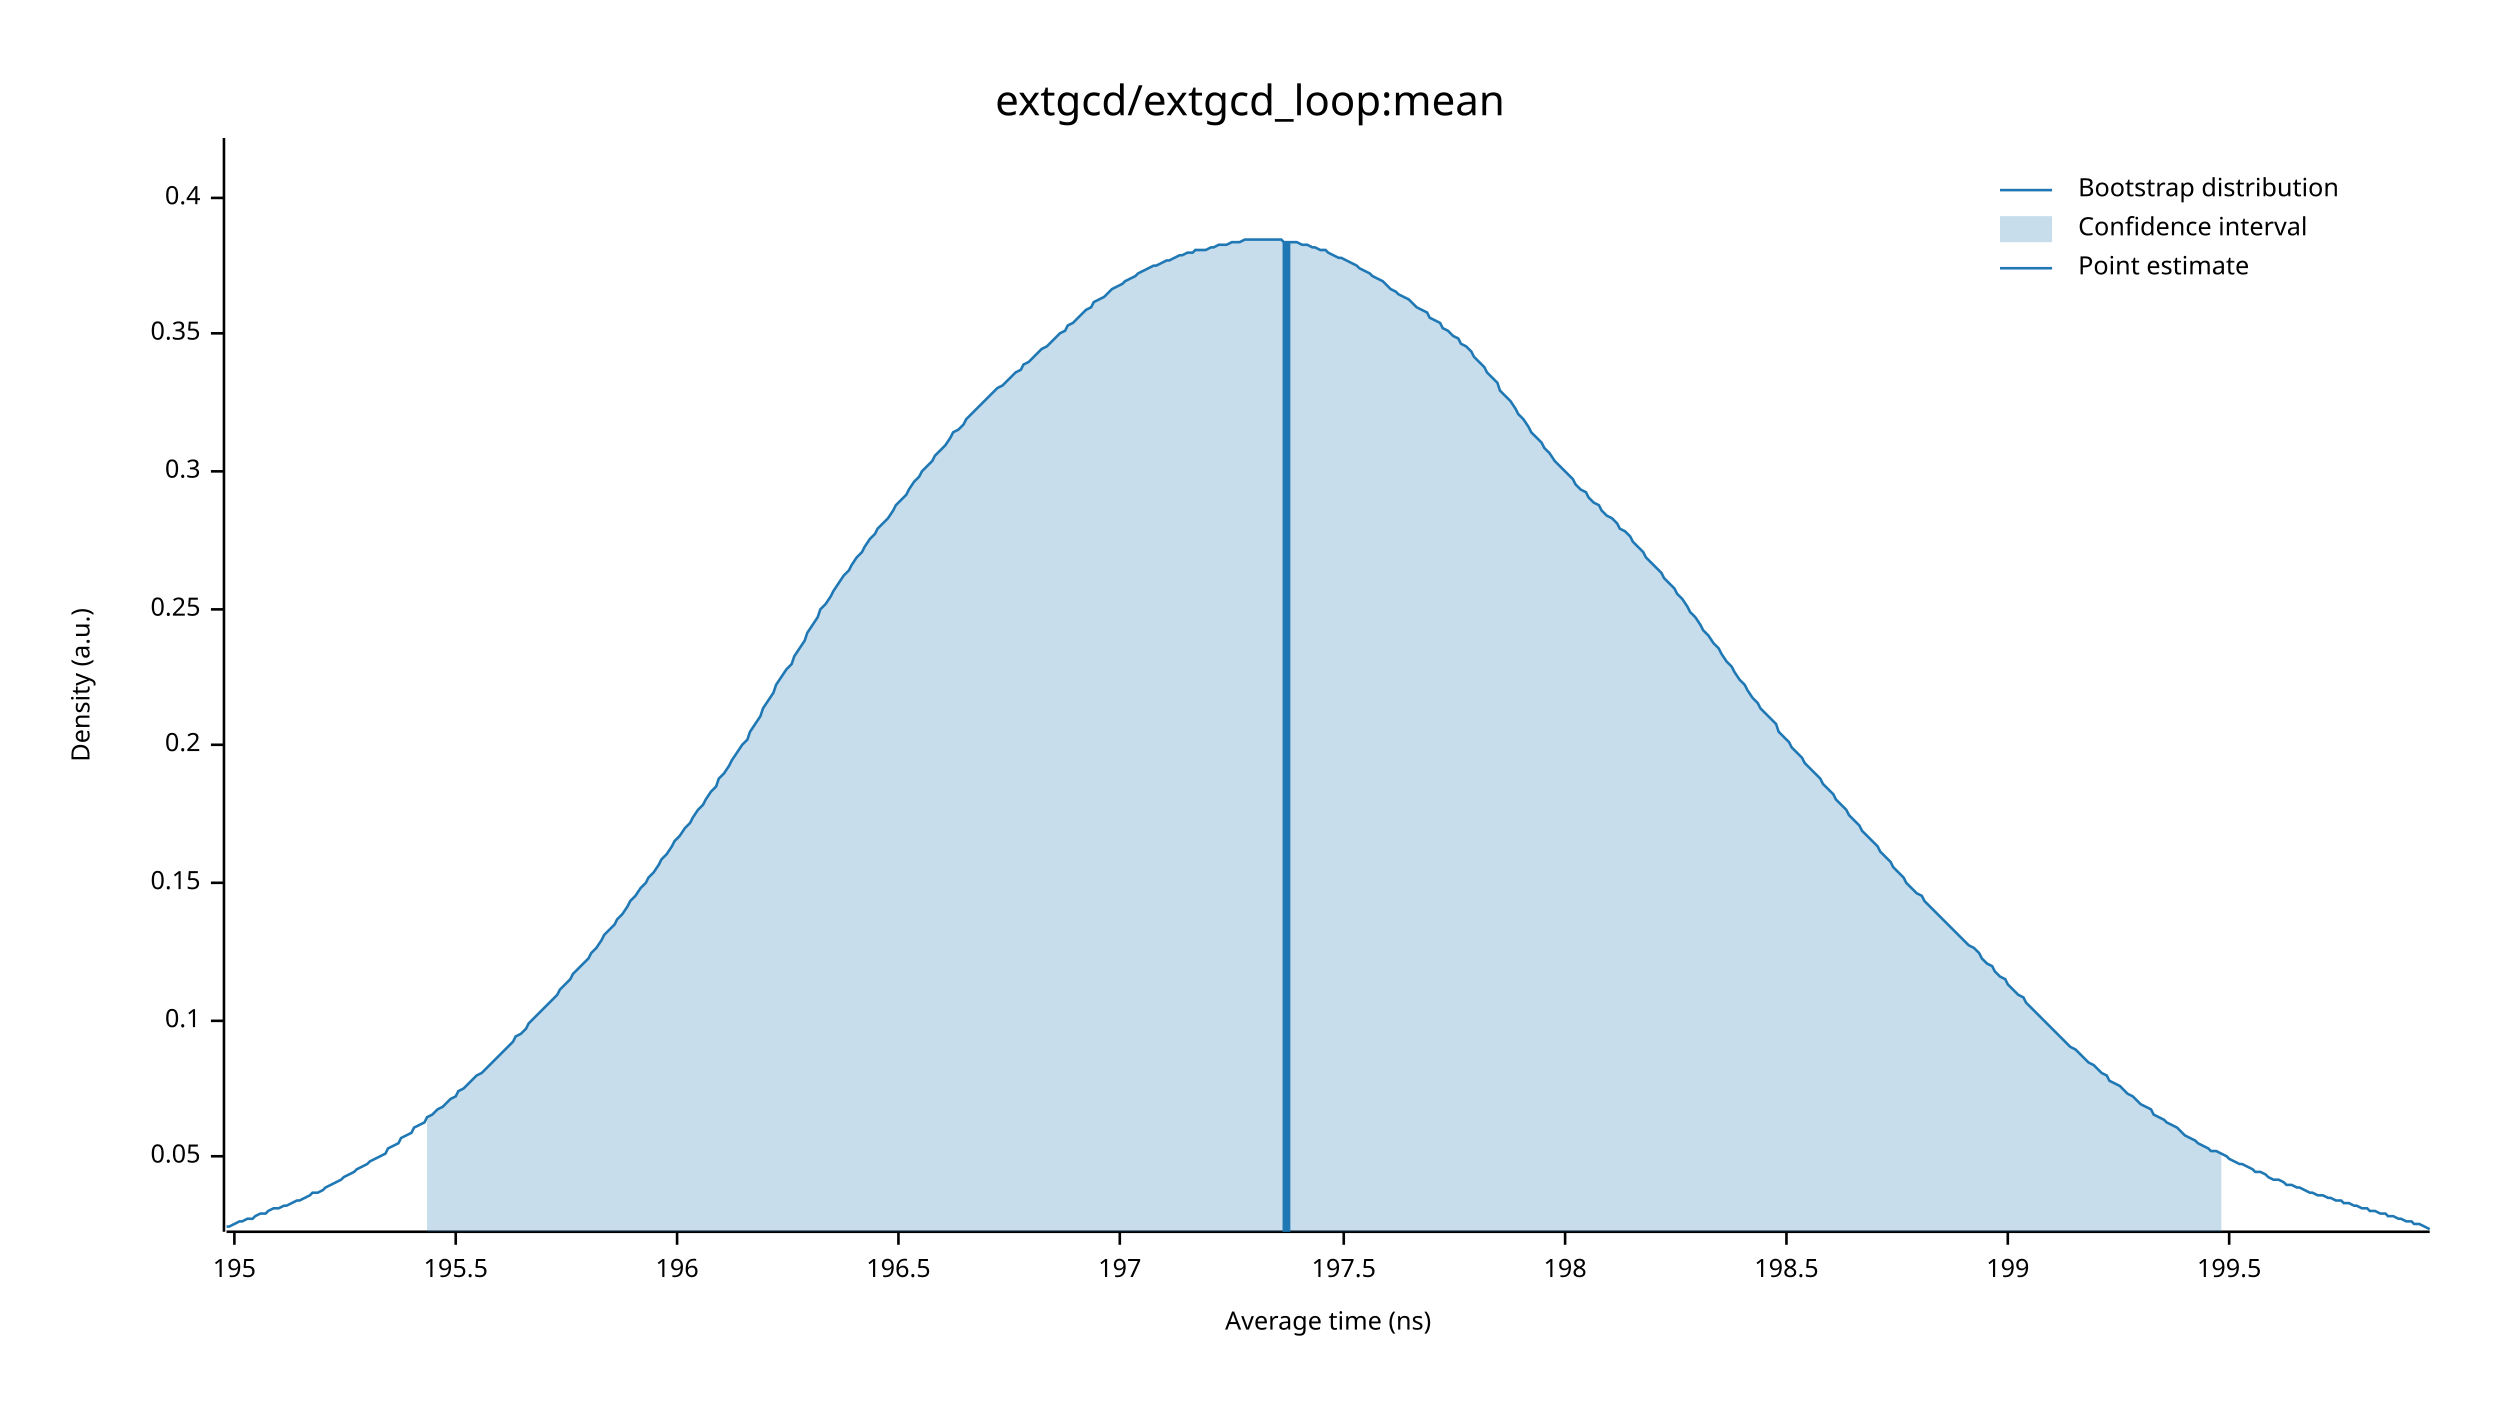
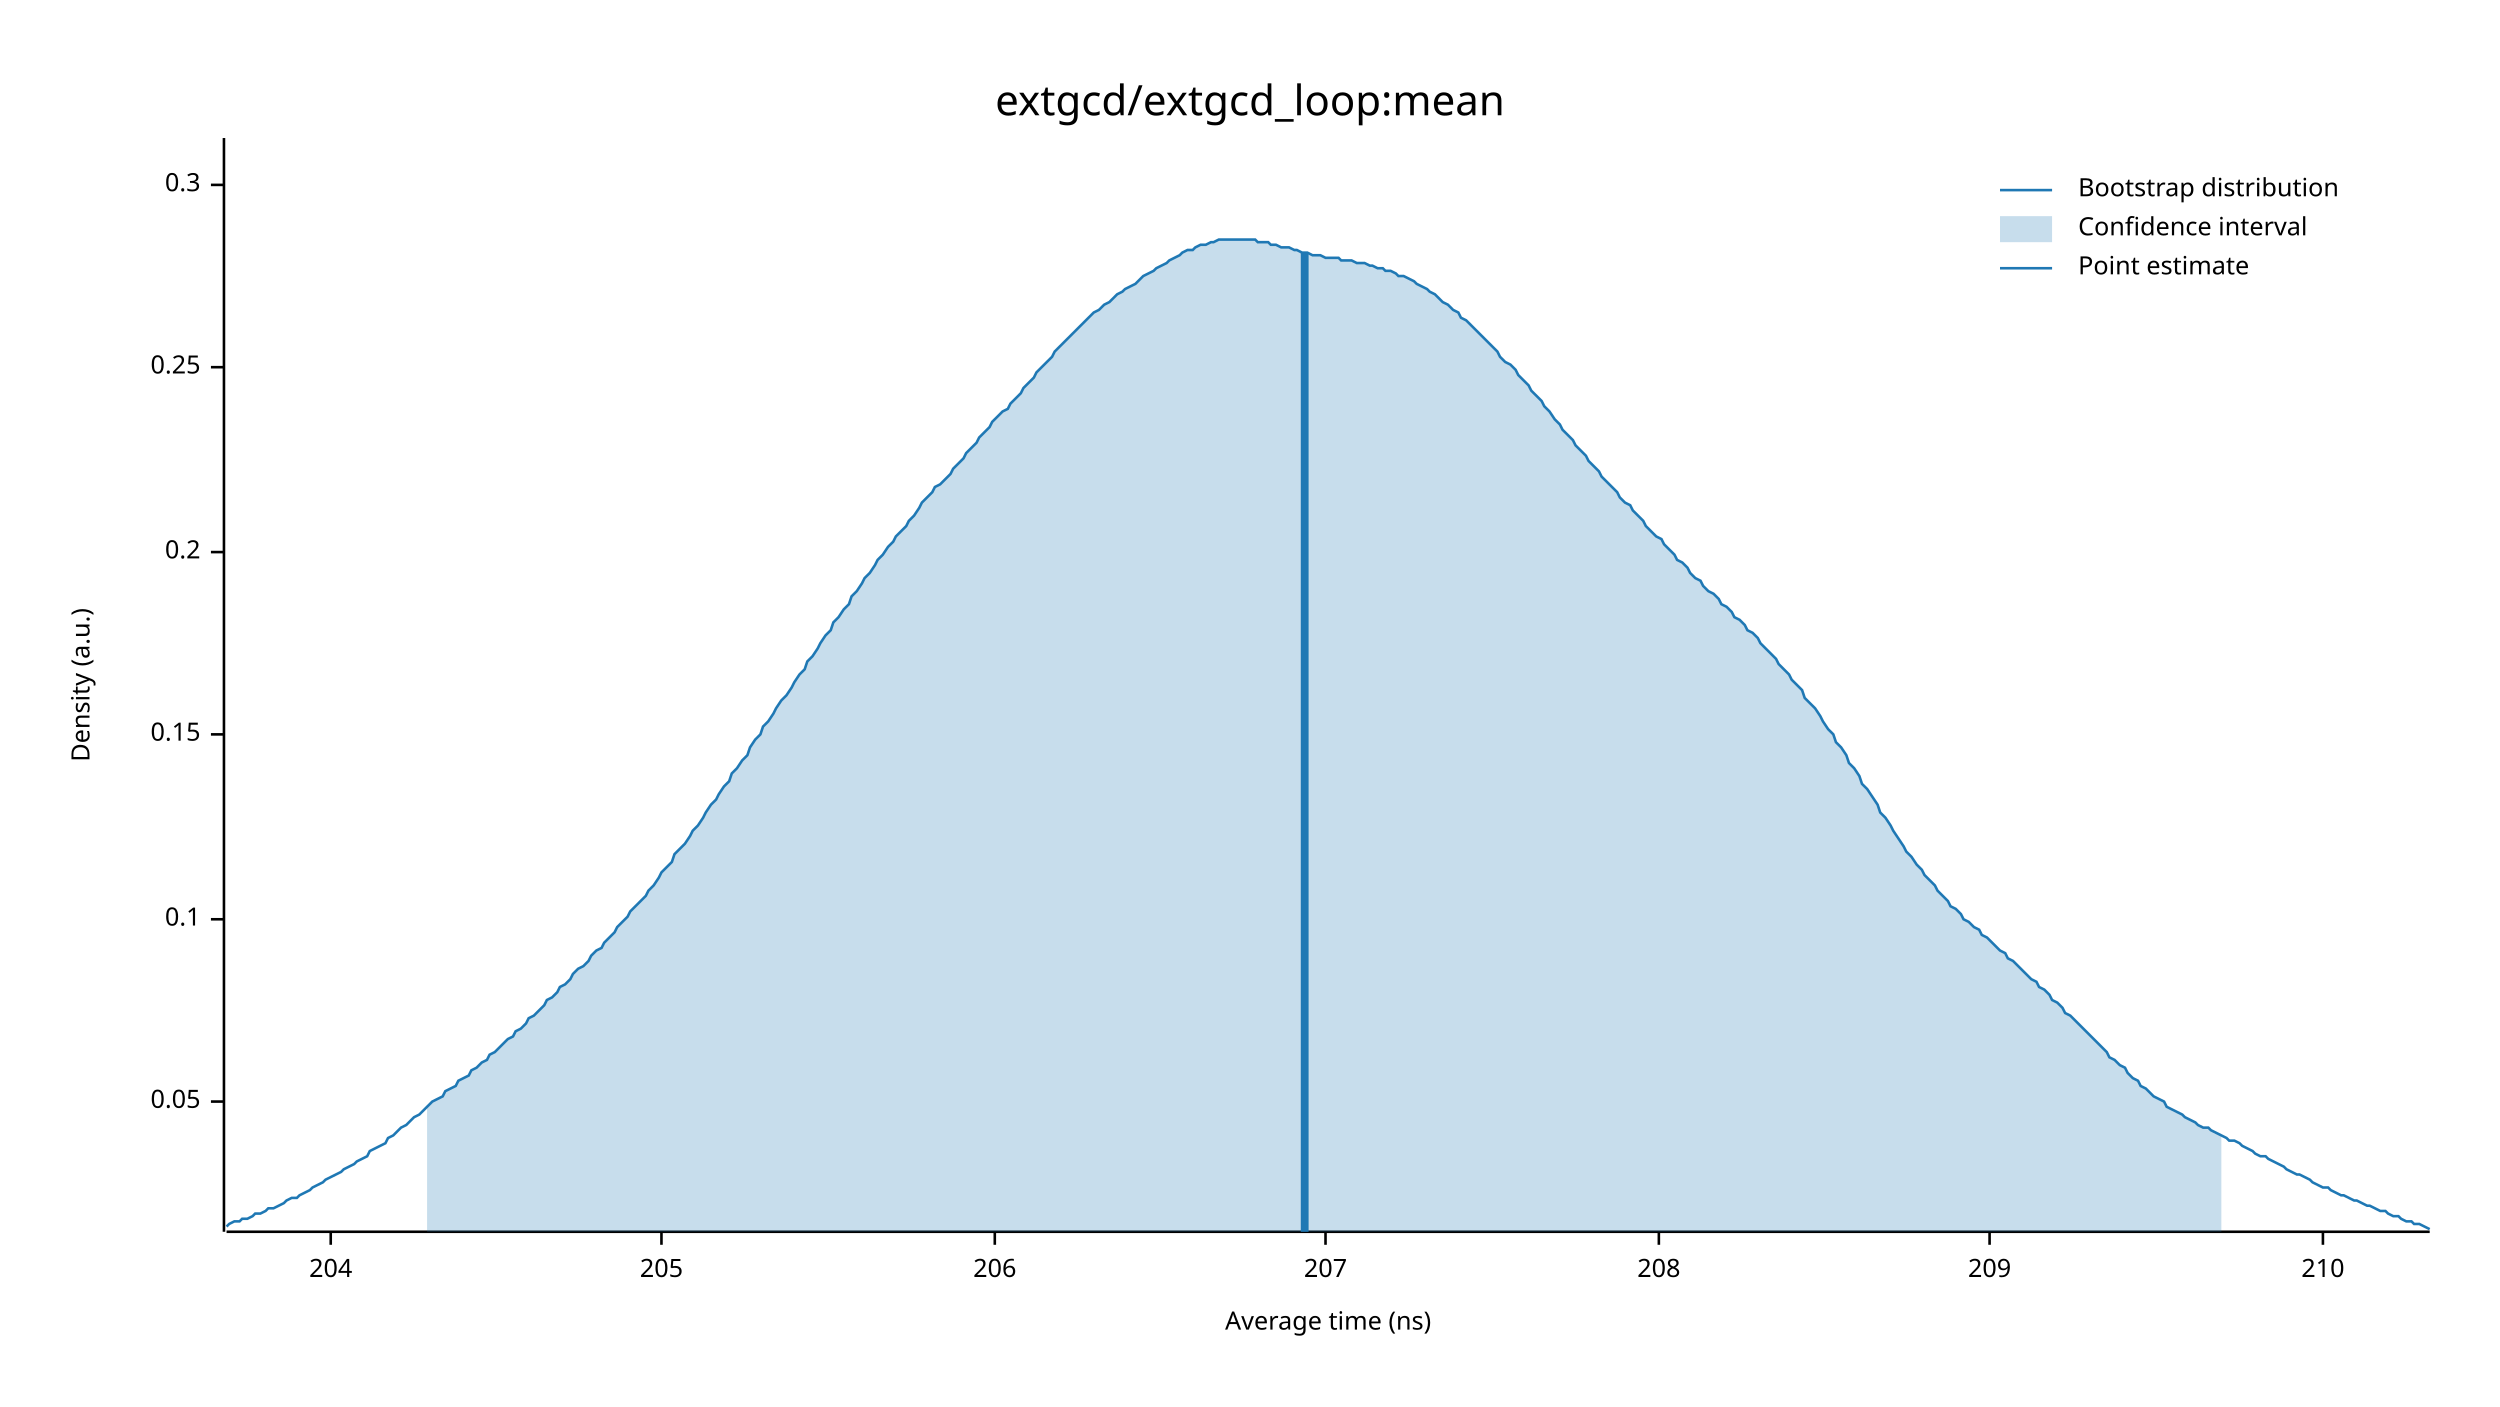
<svg xmlns="http://www.w3.org/2000/svg" width="960" height="540" viewBox="0 0 960 540">
  <text x="480" y="32" dy="0.76em" text-anchor="middle" font-family="sans-serif" font-size="16.129" opacity="1" fill="#000000">
extgcd/extgcd_loop:mean
</text>
  <text x="27" y="263" dy="0.76em" text-anchor="middle" font-family="sans-serif" font-size="9.677" opacity="1" fill="#000000" transform="rotate(270, 27, 263)">
Density (a.u.)
</text>
  <text x="510" y="513" dy="-0.5ex" text-anchor="middle" font-family="sans-serif" font-size="9.677" opacity="1" fill="#000000">
Average time (ns)
</text>
  <polyline fill="none" opacity="1" stroke="#000000" stroke-width="1" points="86,53 86,473 " />
-   <text x="77" y="444" dy="0.5ex" text-anchor="end" font-family="sans-serif" font-size="9.677" opacity="1" fill="#000000">
+   <text x="77" y="423" dy="0.5ex" text-anchor="end" font-family="sans-serif" font-size="9.677" opacity="1" fill="#000000">
0.05
</text>
-   <polyline fill="none" opacity="1" stroke="#000000" stroke-width="1" points="81,444 86,444 " />
-   <text x="77" y="392" dy="0.5ex" text-anchor="end" font-family="sans-serif" font-size="9.677" opacity="1" fill="#000000">
+   <polyline fill="none" opacity="1" stroke="#000000" stroke-width="1" points="81,423 86,423 " />
+   <text x="77" y="353" dy="0.5ex" text-anchor="end" font-family="sans-serif" font-size="9.677" opacity="1" fill="#000000">
0.1
</text>
-   <polyline fill="none" opacity="1" stroke="#000000" stroke-width="1" points="81,392 86,392 " />
-   <text x="77" y="339" dy="0.5ex" text-anchor="end" font-family="sans-serif" font-size="9.677" opacity="1" fill="#000000">
+   <polyline fill="none" opacity="1" stroke="#000000" stroke-width="1" points="81,353 86,353 " />
+   <text x="77" y="282" dy="0.5ex" text-anchor="end" font-family="sans-serif" font-size="9.677" opacity="1" fill="#000000">
0.15
</text>
-   <polyline fill="none" opacity="1" stroke="#000000" stroke-width="1" points="81,339 86,339 " />
-   <text x="77" y="286" dy="0.5ex" text-anchor="end" font-family="sans-serif" font-size="9.677" opacity="1" fill="#000000">
+   <polyline fill="none" opacity="1" stroke="#000000" stroke-width="1" points="81,282 86,282 " />
+   <text x="77" y="212" dy="0.5ex" text-anchor="end" font-family="sans-serif" font-size="9.677" opacity="1" fill="#000000">
0.2
</text>
-   <polyline fill="none" opacity="1" stroke="#000000" stroke-width="1" points="81,286 86,286 " />
-   <text x="77" y="234" dy="0.5ex" text-anchor="end" font-family="sans-serif" font-size="9.677" opacity="1" fill="#000000">
+   <polyline fill="none" opacity="1" stroke="#000000" stroke-width="1" points="81,212 86,212 " />
+   <text x="77" y="141" dy="0.5ex" text-anchor="end" font-family="sans-serif" font-size="9.677" opacity="1" fill="#000000">
0.25
</text>
-   <polyline fill="none" opacity="1" stroke="#000000" stroke-width="1" points="81,234 86,234 " />
-   <text x="77" y="181" dy="0.5ex" text-anchor="end" font-family="sans-serif" font-size="9.677" opacity="1" fill="#000000">
+   <polyline fill="none" opacity="1" stroke="#000000" stroke-width="1" points="81,141 86,141 " />
+   <text x="77" y="71" dy="0.5ex" text-anchor="end" font-family="sans-serif" font-size="9.677" opacity="1" fill="#000000">
0.3
</text>
-   <polyline fill="none" opacity="1" stroke="#000000" stroke-width="1" points="81,181 86,181 " />
-   <text x="77" y="128" dy="0.5ex" text-anchor="end" font-family="sans-serif" font-size="9.677" opacity="1" fill="#000000">
- 0.35
+   <polyline fill="none" opacity="1" stroke="#000000" stroke-width="1" points="81,71 86,71 " />
+   <polyline fill="none" opacity="1" stroke="#000000" stroke-width="1" points="87,473 933,473 " />
+   <text x="127" y="483" dy="0.76em" text-anchor="middle" font-family="sans-serif" font-size="9.677" opacity="1" fill="#000000">
+ 204
</text>
-   <polyline fill="none" opacity="1" stroke="#000000" stroke-width="1" points="81,128 86,128 " />
-   <text x="77" y="76" dy="0.5ex" text-anchor="end" font-family="sans-serif" font-size="9.677" opacity="1" fill="#000000">
- 0.4
+   <polyline fill="none" opacity="1" stroke="#000000" stroke-width="1" points="127,473 127,478 " />
+   <text x="254" y="483" dy="0.76em" text-anchor="middle" font-family="sans-serif" font-size="9.677" opacity="1" fill="#000000">
+ 205
</text>
-   <polyline fill="none" opacity="1" stroke="#000000" stroke-width="1" points="81,76 86,76 " />
-   <polyline fill="none" opacity="1" stroke="#000000" stroke-width="1" points="87,473 933,473 " />
-   <text x="90" y="483" dy="0.76em" text-anchor="middle" font-family="sans-serif" font-size="9.677" opacity="1" fill="#000000">
- 195
+   <polyline fill="none" opacity="1" stroke="#000000" stroke-width="1" points="254,473 254,478 " />
+   <text x="382" y="483" dy="0.76em" text-anchor="middle" font-family="sans-serif" font-size="9.677" opacity="1" fill="#000000">
+ 206
</text>
-   <polyline fill="none" opacity="1" stroke="#000000" stroke-width="1" points="90,473 90,478 " />
-   <text x="175" y="483" dy="0.76em" text-anchor="middle" font-family="sans-serif" font-size="9.677" opacity="1" fill="#000000">
- 195.5
+   <polyline fill="none" opacity="1" stroke="#000000" stroke-width="1" points="382,473 382,478 " />
+   <text x="509" y="483" dy="0.76em" text-anchor="middle" font-family="sans-serif" font-size="9.677" opacity="1" fill="#000000">
+ 207
</text>
-   <polyline fill="none" opacity="1" stroke="#000000" stroke-width="1" points="175,473 175,478 " />
-   <text x="260" y="483" dy="0.76em" text-anchor="middle" font-family="sans-serif" font-size="9.677" opacity="1" fill="#000000">
- 196
+   <polyline fill="none" opacity="1" stroke="#000000" stroke-width="1" points="509,473 509,478 " />
+   <text x="637" y="483" dy="0.76em" text-anchor="middle" font-family="sans-serif" font-size="9.677" opacity="1" fill="#000000">
+ 208
</text>
-   <polyline fill="none" opacity="1" stroke="#000000" stroke-width="1" points="260,473 260,478 " />
-   <text x="345" y="483" dy="0.76em" text-anchor="middle" font-family="sans-serif" font-size="9.677" opacity="1" fill="#000000">
- 196.5
+   <polyline fill="none" opacity="1" stroke="#000000" stroke-width="1" points="637,473 637,478 " />
+   <text x="764" y="483" dy="0.76em" text-anchor="middle" font-family="sans-serif" font-size="9.677" opacity="1" fill="#000000">
+ 209
</text>
-   <polyline fill="none" opacity="1" stroke="#000000" stroke-width="1" points="345,473 345,478 " />
-   <text x="430" y="483" dy="0.76em" text-anchor="middle" font-family="sans-serif" font-size="9.677" opacity="1" fill="#000000">
- 197
+   <polyline fill="none" opacity="1" stroke="#000000" stroke-width="1" points="764,473 764,478 " />
+   <text x="892" y="483" dy="0.76em" text-anchor="middle" font-family="sans-serif" font-size="9.677" opacity="1" fill="#000000">
+ 210
</text>
-   <polyline fill="none" opacity="1" stroke="#000000" stroke-width="1" points="430,473 430,478 " />
-   <text x="516" y="483" dy="0.76em" text-anchor="middle" font-family="sans-serif" font-size="9.677" opacity="1" fill="#000000">
- 197.5
- </text>
-   <polyline fill="none" opacity="1" stroke="#000000" stroke-width="1" points="516,473 516,478 " />
-   <text x="601" y="483" dy="0.76em" text-anchor="middle" font-family="sans-serif" font-size="9.677" opacity="1" fill="#000000">
- 198
- </text>
-   <polyline fill="none" opacity="1" stroke="#000000" stroke-width="1" points="601,473 601,478 " />
-   <text x="686" y="483" dy="0.76em" text-anchor="middle" font-family="sans-serif" font-size="9.677" opacity="1" fill="#000000">
- 198.5
- </text>
-   <polyline fill="none" opacity="1" stroke="#000000" stroke-width="1" points="686,473 686,478 " />
-   <text x="771" y="483" dy="0.76em" text-anchor="middle" font-family="sans-serif" font-size="9.677" opacity="1" fill="#000000">
- 199
- </text>
-   <polyline fill="none" opacity="1" stroke="#000000" stroke-width="1" points="771,473 771,478 " />
-   <text x="856" y="483" dy="0.76em" text-anchor="middle" font-family="sans-serif" font-size="9.677" opacity="1" fill="#000000">
- 199.5
- </text>
-   <polyline fill="none" opacity="1" stroke="#000000" stroke-width="1" points="856,473 856,478 " />
-   <polyline fill="none" opacity="1" stroke="#1F78B4" stroke-width="1" points="87,471 88,471 90,470 92,469 93,469 95,468 97,468 98,467 100,466 102,466 103,465 105,464 107,464 109,463 110,463 112,462 114,461 115,461 117,460 119,459 120,458 122,458 124,457 125,456 127,455 129,454 131,453 132,452 134,451 136,450 137,449 139,448 141,447 142,446 144,445 146,444 148,443 149,441 151,440 153,439 154,437 156,436 158,435 159,433 161,432 163,431 164,429 166,428 168,426 170,425 171,424 173,422 175,421 176,419 178,418 180,416 181,415 183,413 185,412 187,410 188,409 190,407 192,405 193,404 195,402 197,400 198,398 200,397 202,395 203,393 205,391 207,389 209,387 210,386 212,384 214,382 215,380 217,378 219,376 220,374 222,372 224,370 226,368 227,366 229,364 231,361 232,359 234,357 236,355 237,353 239,351 241,348 242,346 244,344 246,341 248,339 249,337 251,335 253,332 254,330 256,328 258,325 259,323 261,321 263,318 265,316 266,314 268,311 270,309 271,307 273,304 275,302 276,299 278,297 280,294 281,292 283,289 285,286 287,284 288,281 290,278 292,275 293,272 295,269 297,266 298,263 300,260 302,257 304,255 305,252 307,249 309,246 310,243 312,240 314,237 315,234 317,232 319,229 320,227 322,224 324,221 326,219 327,217 329,214 331,212 332,210 334,207 336,205 337,203 339,201 341,199 343,196 344,194 346,192 348,190 349,188 351,185 353,183 354,181 356,179 358,177 359,175 361,173 363,171 365,168 366,166 368,165 370,163 371,161 373,159 375,157 376,156 378,154 380,152 381,151 383,149 385,148 387,146 388,145 390,143 392,142 393,140 395,139 397,137 398,136 400,134 402,133 404,131 405,130 407,128 409,127 410,125 412,124 414,122 415,121 417,119 419,118 420,116 422,115 424,114 426,112 427,111 429,110 431,109 432,108 434,107 436,106 437,105 439,104 441,103 443,102 444,102 446,101 448,100 449,100 451,99 453,98 454,98 456,97 458,97 459,96 461,96 463,96 465,95 466,95 468,94 470,94 471,94 473,93 475,93 476,93 478,92 480,92 482,92 483,92 485,92 487,92 488,92 490,92 492,92 493,93 495,93 497,93 498,93 500,94 502,94 504,95 505,95 507,96 509,96 510,97 512,98 514,99 515,99 517,100 519,101 521,102 522,103 524,104 526,105 527,106 529,107 531,108 532,109 534,111 536,112 537,113 539,114 541,115 543,117 544,118 546,119 548,120 549,122 551,123 553,124 554,126 556,127 558,129 560,130 561,132 563,133 565,135 566,137 568,139 570,141 571,143 573,145 575,147 576,150 578,152 580,154 582,157 583,159 585,161 587,164 588,166 590,168 592,170 593,172 595,174 597,177 599,179 600,180 602,182 604,184 605,186 607,188 609,189 610,191 612,193 614,194 615,196 617,198 619,199 621,201 622,203 624,204 626,206 627,208 629,210 631,212 632,214 634,216 636,218 638,220 639,222 641,224 643,226 644,228 646,230 648,233 649,235 651,237 653,240 654,242 656,244 658,247 660,249 661,251 663,254 665,256 666,258 668,261 670,263 671,265 673,268 675,270 676,272 678,274 680,276 682,278 683,281 685,283 687,285 688,287 690,289 692,291 693,293 695,295 697,297 699,299 700,301 702,303 704,305 705,307 707,309 709,311 710,313 712,315 714,317 715,319 717,321 719,323 721,325 722,327 724,329 726,331 727,333 729,335 731,337 732,339 734,341 736,343 738,344 739,346 741,348 743,350 744,351 746,353 748,355 749,356 751,358 753,360 754,361 756,363 758,364 760,366 761,368 763,370 765,371 766,373 768,375 770,376 771,378 773,380 775,382 777,383 778,385 780,387 782,389 783,390 785,392 787,394 788,395 790,397 792,399 793,400 795,402 797,403 799,405 800,406 802,408 804,409 805,410 807,412 809,413 810,415 812,416 814,417 816,419 817,420 819,421 821,423 822,424 824,425 826,426 827,428 829,429 831,430 832,431 834,432 836,433 838,435 839,436 841,437 843,438 844,439 846,440 848,441 849,442 851,442 853,443 855,444 856,445 858,446 860,447 861,447 863,448 865,449 866,450 868,450 870,451 871,452 873,453 875,453 877,454 878,455 880,455 882,456 883,456 885,457 887,458 888,458 890,459 892,459 894,460 895,460 897,461 899,461 900,462 902,462 904,463 905,463 907,464 909,464 910,465 912,465 914,466 916,466 917,467 919,467 921,468 922,468 924,469 926,469 927,470 929,470 931,471 933,472 " />
-   <polygon opacity="0.25" fill="#1F78B4" points="164,429 166,428 168,426 170,425 171,424 173,422 175,421 176,419 178,418 180,416 181,415 183,413 185,412 187,410 188,409 190,407 192,405 193,404 195,402 197,400 198,398 200,397 202,395 203,393 205,391 207,389 209,387 210,386 212,384 214,382 215,380 217,378 219,376 220,374 222,372 224,370 226,368 227,366 229,364 231,361 232,359 234,357 236,355 237,353 239,351 241,348 242,346 244,344 246,341 248,339 249,337 251,335 253,332 254,330 256,328 258,325 259,323 261,321 263,318 265,316 266,314 268,311 270,309 271,307 273,304 275,302 276,299 278,297 280,294 281,292 283,289 285,286 287,284 288,281 290,278 292,275 293,272 295,269 297,266 298,263 300,260 302,257 304,255 305,252 307,249 309,246 310,243 312,240 314,237 315,234 317,232 319,229 320,227 322,224 324,221 326,219 327,217 329,214 331,212 332,210 334,207 336,205 337,203 339,201 341,199 343,196 344,194 346,192 348,190 349,188 351,185 353,183 354,181 356,179 358,177 359,175 361,173 363,171 365,168 366,166 368,165 370,163 371,161 373,159 375,157 376,156 378,154 380,152 381,151 383,149 385,148 387,146 388,145 390,143 392,142 393,140 395,139 397,137 398,136 400,134 402,133 404,131 405,130 407,128 409,127 410,125 412,124 414,122 415,121 417,119 419,118 420,116 422,115 424,114 426,112 427,111 429,110 431,109 432,108 434,107 436,106 437,105 439,104 441,103 443,102 444,102 446,101 448,100 449,100 451,99 453,98 454,98 456,97 458,97 459,96 461,96 463,96 465,95 466,95 468,94 470,94 471,94 473,93 475,93 476,93 478,92 480,92 482,92 483,92 485,92 487,92 488,92 490,92 492,92 493,93 495,93 497,93 498,93 500,94 502,94 504,95 505,95 507,96 509,96 510,97 512,98 514,99 515,99 517,100 519,101 521,102 522,103 524,104 526,105 527,106 529,107 531,108 532,109 534,111 536,112 537,113 539,114 541,115 543,117 544,118 546,119 548,120 549,122 551,123 553,124 554,126 556,127 558,129 560,130 561,132 563,133 565,135 566,137 568,139 570,141 571,143 573,145 575,147 576,150 578,152 580,154 582,157 583,159 585,161 587,164 588,166 590,168 592,170 593,172 595,174 597,177 599,179 600,180 602,182 604,184 605,186 607,188 609,189 610,191 612,193 614,194 615,196 617,198 619,199 621,201 622,203 624,204 626,206 627,208 629,210 631,212 632,214 634,216 636,218 638,220 639,222 641,224 643,226 644,228 646,230 648,233 649,235 651,237 653,240 654,242 656,244 658,247 660,249 661,251 663,254 665,256 666,258 668,261 670,263 671,265 673,268 675,270 676,272 678,274 680,276 682,278 683,281 685,283 687,285 688,287 690,289 692,291 693,293 695,295 697,297 699,299 700,301 702,303 704,305 705,307 707,309 709,311 710,313 712,315 714,317 715,319 717,321 719,323 721,325 722,327 724,329 726,331 727,333 729,335 731,337 732,339 734,341 736,343 738,344 739,346 741,348 743,350 744,351 746,353 748,355 749,356 751,358 753,360 754,361 756,363 758,364 760,366 761,368 763,370 765,371 766,373 768,375 770,376 771,378 773,380 775,382 777,383 778,385 780,387 782,389 783,390 785,392 787,394 788,395 790,397 792,399 793,400 795,402 797,403 799,405 800,406 802,408 804,409 805,410 807,412 809,413 810,415 812,416 814,417 816,419 817,420 819,421 821,423 822,424 824,425 826,426 827,428 829,429 831,430 832,431 834,432 836,433 838,435 839,436 841,437 843,438 844,439 846,440 848,441 849,442 851,442 853,443 853,473 164,473 " />
-   <polyline fill="none" opacity="1" stroke="#1F78B4" stroke-width="3" points="494,473 494,93 " />
+   <polyline fill="none" opacity="1" stroke="#000000" stroke-width="1" points="892,473 892,478 " />
+   <polyline fill="none" opacity="1" stroke="#1F78B4" stroke-width="1" points="87,471 88,470 90,469 92,469 93,468 95,468 97,467 98,466 100,466 102,465 103,464 105,464 107,463 109,462 110,461 112,460 114,460 115,459 117,458 119,457 120,456 122,455 124,454 125,453 127,452 129,451 131,450 132,449 134,448 136,447 137,446 139,445 141,444 142,442 144,441 146,440 148,439 149,437 151,436 153,434 154,433 156,432 158,430 159,429 161,428 163,426 164,425 166,423 168,422 170,421 171,419 173,418 175,417 176,415 178,414 180,413 181,411 183,410 185,408 187,407 188,405 190,404 192,402 193,401 195,399 197,398 198,396 200,395 202,393 203,391 205,390 207,388 209,386 210,384 212,383 214,381 215,379 217,378 219,376 220,374 222,372 224,371 226,369 227,367 229,365 231,364 232,362 234,360 236,358 237,356 239,354 241,352 242,350 244,348 246,346 248,344 249,342 251,340 253,337 254,335 256,333 258,331 259,328 261,326 263,324 265,321 266,319 268,317 270,314 271,312 273,309 275,307 276,305 278,302 280,300 281,297 283,295 285,292 287,290 288,287 290,284 292,282 293,279 295,277 297,274 298,272 300,269 302,267 304,264 305,262 307,259 309,257 310,254 312,252 314,249 315,247 317,244 319,242 320,239 322,237 324,234 326,232 327,229 329,227 331,224 332,222 334,220 336,217 337,215 339,213 341,210 343,208 344,206 346,204 348,202 349,200 351,198 353,195 354,193 356,191 358,189 359,187 361,186 363,184 365,182 366,180 368,178 370,176 371,174 373,172 375,170 376,168 378,166 380,164 381,162 383,160 385,158 387,157 388,155 390,153 392,151 393,149 395,147 397,145 398,143 400,141 402,139 404,137 405,135 407,133 409,131 410,130 412,128 414,126 415,125 417,123 419,121 420,120 422,119 424,117 426,116 427,115 429,113 431,112 432,111 434,110 436,109 437,108 439,106 441,105 443,104 444,103 446,102 448,101 449,100 451,99 453,98 454,97 456,96 458,96 459,95 461,94 463,94 465,93 466,93 468,92 470,92 471,92 473,92 475,92 476,92 478,92 480,92 482,92 483,93 485,93 487,93 488,94 490,94 492,95 493,95 495,95 497,96 498,96 500,97 502,97 504,98 505,98 507,98 509,99 510,99 512,99 514,99 515,100 517,100 519,100 521,101 522,101 524,101 526,102 527,102 529,103 531,103 532,104 534,104 536,105 537,106 539,106 541,107 543,108 544,109 546,110 548,111 549,112 551,113 553,115 554,116 556,117 558,119 560,120 561,122 563,123 565,125 566,126 568,128 570,130 571,131 573,133 575,135 576,137 578,139 580,140 582,142 583,144 585,146 587,148 588,150 590,152 592,154 593,156 595,158 597,161 599,163 600,165 602,167 604,169 605,171 607,173 609,175 610,177 612,179 614,181 615,183 617,185 619,187 621,189 622,191 624,193 626,194 627,196 629,198 631,200 632,202 634,204 636,206 638,207 639,209 641,211 643,213 644,215 646,216 648,218 649,220 651,222 653,223 654,225 656,227 658,228 660,230 661,232 663,233 665,235 666,237 668,238 670,240 671,242 673,243 675,245 676,247 678,249 680,251 682,253 683,255 685,257 687,259 688,261 690,263 692,265 693,268 695,270 697,272 699,275 700,277 702,280 704,282 705,285 707,287 709,290 710,293 712,295 714,298 715,301 717,303 719,306 721,309 722,312 724,314 726,317 727,319 729,322 731,325 732,327 734,329 736,332 738,334 739,336 741,338 743,340 744,342 746,344 748,346 749,348 751,349 753,351 754,353 756,354 758,356 760,357 761,359 763,360 765,362 766,363 768,365 770,366 771,368 773,369 775,371 777,373 778,374 780,376 782,377 783,379 785,380 787,382 788,384 790,385 792,387 793,389 795,390 797,392 799,394 800,395 802,397 804,399 805,400 807,402 809,404 810,406 812,407 814,409 816,410 817,412 819,414 821,415 822,417 824,418 826,420 827,421 829,422 831,423 832,425 834,426 836,427 838,428 839,429 841,430 843,431 844,432 846,433 848,433 849,434 851,435 853,436 855,437 856,438 858,438 860,439 861,440 863,441 865,442 866,443 868,444 870,444 871,445 873,446 875,447 877,448 878,449 880,450 882,451 883,451 885,452 887,453 888,454 890,455 892,456 894,456 895,457 897,458 899,459 900,459 902,460 904,461 905,461 907,462 909,463 910,463 912,464 914,465 916,465 917,466 919,467 921,467 922,468 924,469 926,469 927,470 929,470 931,471 933,472 " />
+   <polygon opacity="0.25" fill="#1F78B4" points="164,425 166,423 168,422 170,421 171,419 173,418 175,417 176,415 178,414 180,413 181,411 183,410 185,408 187,407 188,405 190,404 192,402 193,401 195,399 197,398 198,396 200,395 202,393 203,391 205,390 207,388 209,386 210,384 212,383 214,381 215,379 217,378 219,376 220,374 222,372 224,371 226,369 227,367 229,365 231,364 232,362 234,360 236,358 237,356 239,354 241,352 242,350 244,348 246,346 248,344 249,342 251,340 253,337 254,335 256,333 258,331 259,328 261,326 263,324 265,321 266,319 268,317 270,314 271,312 273,309 275,307 276,305 278,302 280,300 281,297 283,295 285,292 287,290 288,287 290,284 292,282 293,279 295,277 297,274 298,272 300,269 302,267 304,264 305,262 307,259 309,257 310,254 312,252 314,249 315,247 317,244 319,242 320,239 322,237 324,234 326,232 327,229 329,227 331,224 332,222 334,220 336,217 337,215 339,213 341,210 343,208 344,206 346,204 348,202 349,200 351,198 353,195 354,193 356,191 358,189 359,187 361,186 363,184 365,182 366,180 368,178 370,176 371,174 373,172 375,170 376,168 378,166 380,164 381,162 383,160 385,158 387,157 388,155 390,153 392,151 393,149 395,147 397,145 398,143 400,141 402,139 404,137 405,135 407,133 409,131 410,130 412,128 414,126 415,125 417,123 419,121 420,120 422,119 424,117 426,116 427,115 429,113 431,112 432,111 434,110 436,109 437,108 439,106 441,105 443,104 444,103 446,102 448,101 449,100 451,99 453,98 454,97 456,96 458,96 459,95 461,94 463,94 465,93 466,93 468,92 470,92 471,92 473,92 475,92 476,92 478,92 480,92 482,92 483,93 485,93 487,93 488,94 490,94 492,95 493,95 495,95 497,96 498,96 500,97 502,97 504,98 505,98 507,98 509,99 510,99 512,99 514,99 515,100 517,100 519,100 521,101 522,101 524,101 526,102 527,102 529,103 531,103 532,104 534,104 536,105 537,106 539,106 541,107 543,108 544,109 546,110 548,111 549,112 551,113 553,115 554,116 556,117 558,119 560,120 561,122 563,123 565,125 566,126 568,128 570,130 571,131 573,133 575,135 576,137 578,139 580,140 582,142 583,144 585,146 587,148 588,150 590,152 592,154 593,156 595,158 597,161 599,163 600,165 602,167 604,169 605,171 607,173 609,175 610,177 612,179 614,181 615,183 617,185 619,187 621,189 622,191 624,193 626,194 627,196 629,198 631,200 632,202 634,204 636,206 638,207 639,209 641,211 643,213 644,215 646,216 648,218 649,220 651,222 653,223 654,225 656,227 658,228 660,230 661,232 663,233 665,235 666,237 668,238 670,240 671,242 673,243 675,245 676,247 678,249 680,251 682,253 683,255 685,257 687,259 688,261 690,263 692,265 693,268 695,270 697,272 699,275 700,277 702,280 704,282 705,285 707,287 709,290 710,293 712,295 714,298 715,301 717,303 719,306 721,309 722,312 724,314 726,317 727,319 729,322 731,325 732,327 734,329 736,332 738,334 739,336 741,338 743,340 744,342 746,344 748,346 749,348 751,349 753,351 754,353 756,354 758,356 760,357 761,359 763,360 765,362 766,363 768,365 770,366 771,368 773,369 775,371 777,373 778,374 780,376 782,377 783,379 785,380 787,382 788,384 790,385 792,387 793,389 795,390 797,392 799,394 800,395 802,397 804,399 805,400 807,402 809,404 810,406 812,407 814,409 816,410 817,412 819,414 821,415 822,417 824,418 826,420 827,421 829,422 831,423 832,425 834,426 836,427 838,428 839,429 841,430 843,431 844,432 846,433 848,433 849,434 851,435 853,436 853,473 164,473 " />
+   <polyline fill="none" opacity="1" stroke="#1F78B4" stroke-width="3" points="501,473 501,97 " />
  <text x="798" y="68" dy="0.76em" text-anchor="start" font-family="sans-serif" font-size="9.677" opacity="1" fill="#000000">
Bootstrap distribution
</text>
  <text x="798" y="83" dy="0.76em" text-anchor="start" font-family="sans-serif" font-size="9.677" opacity="1" fill="#000000">
Confidence interval
</text>
  <text x="798" y="98" dy="0.76em" text-anchor="start" font-family="sans-serif" font-size="9.677" opacity="1" fill="#000000">
Point estimate
</text>
  <polyline fill="none" opacity="1" stroke="#1F78B4" stroke-width="1" points="768,73 788,73 " />
  <rect x="768" y="83" width="20" height="10" opacity="0.25" fill="#1F78B4" stroke="none" />
  <polyline fill="none" opacity="1" stroke="#1F78B4" stroke-width="1" points="768,103 788,103 " />
</svg>
